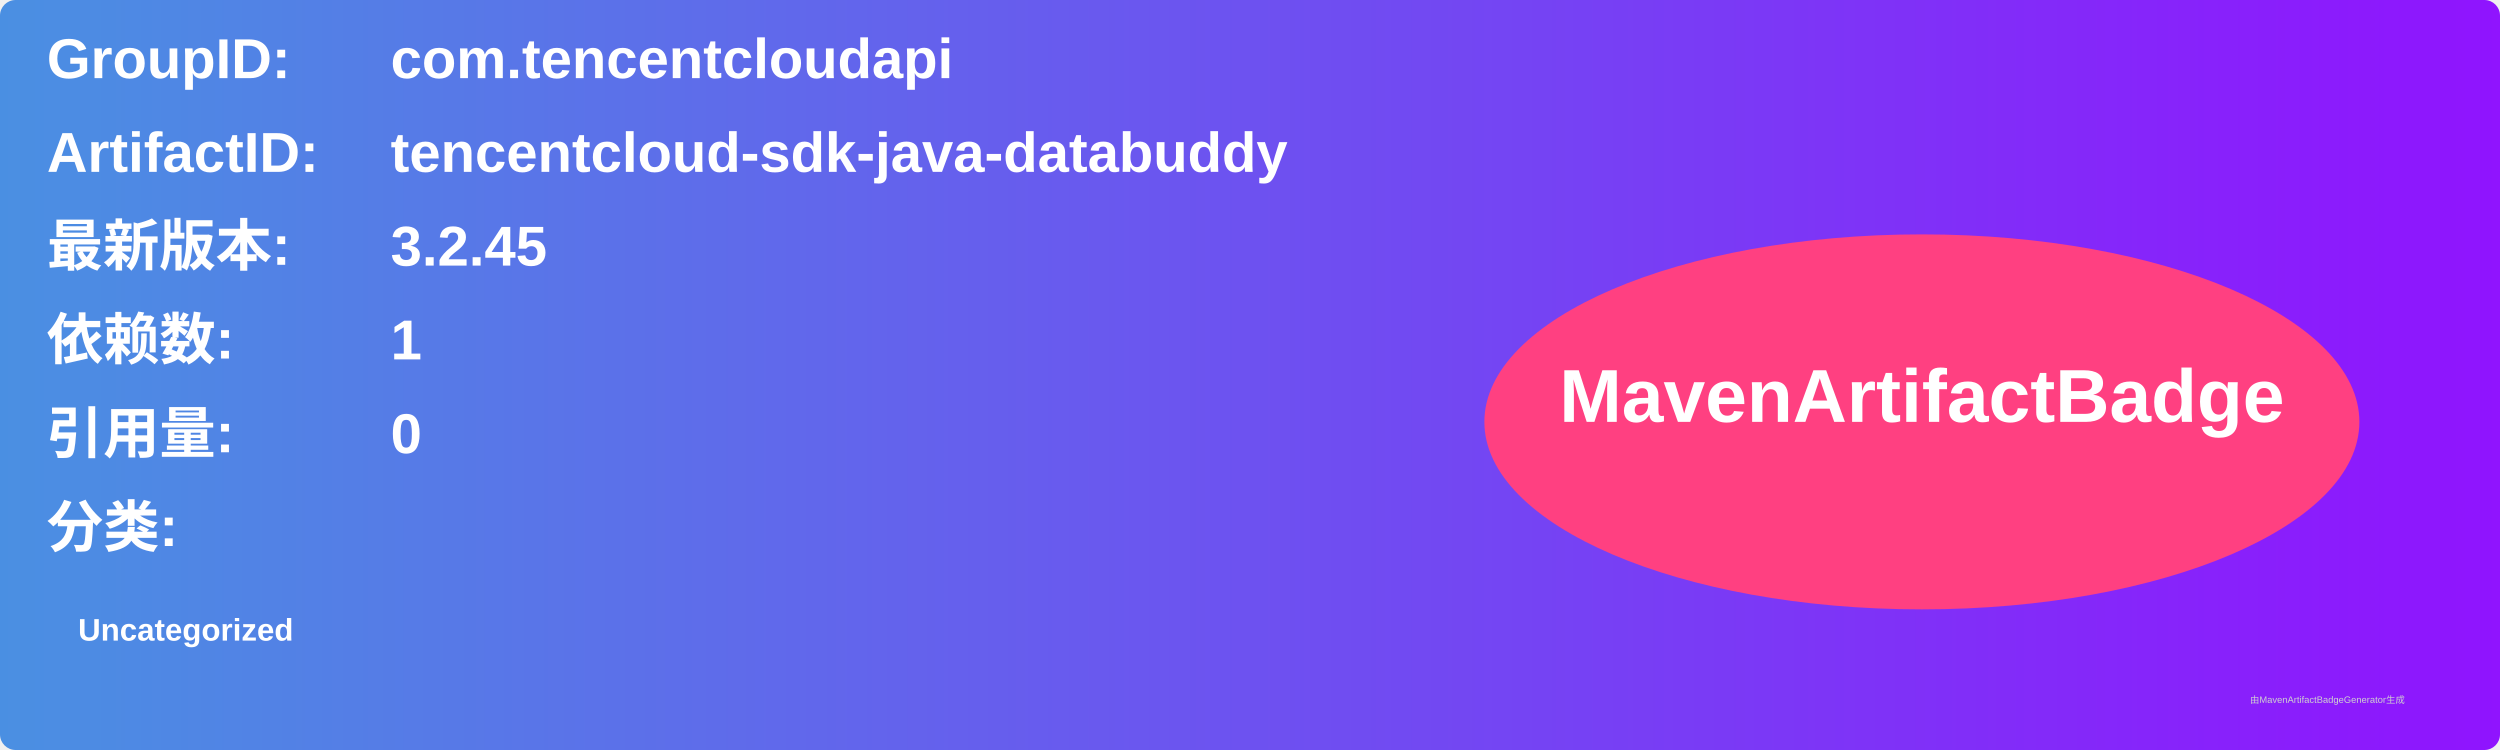
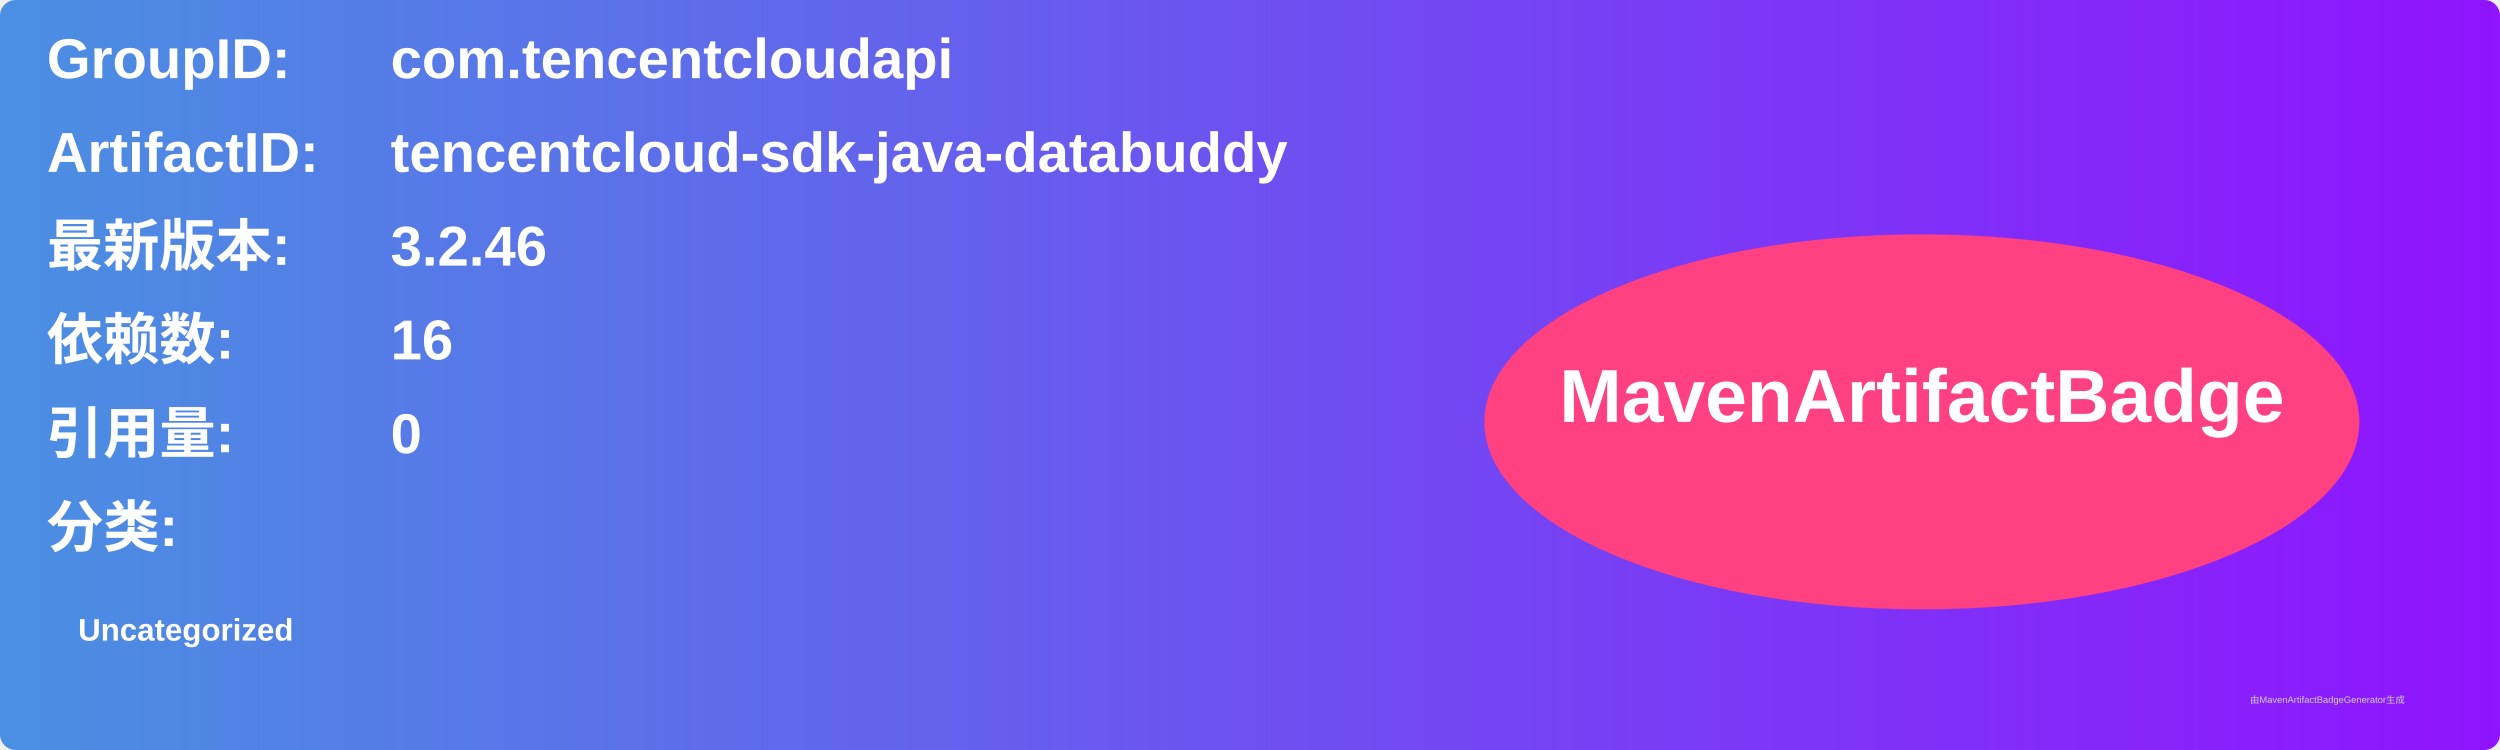
<svg xmlns="http://www.w3.org/2000/svg" width="800" height="240" viewBox="0 0 800 240">
  <linearGradient id="grad" x1="0%" y1="0%" x2="100%" y2="0%">
    <stop offset="0%" stop-color="#4a90e2" />
    <stop offset="100%" stop-color="#9013fe" />
  </linearGradient>
  <rect width="100%" height="100%" rx="5" ry="5" fill="url(#grad)" />
  <g transform="translate(15, 15)">
    <text x="0" y="10" font-family="Arial" font-size="18" fill="white" font-weight="bold" width="260">GroupID:</text>
    <text x="110" y="10" font-family="Arial" font-size="18" fill="white" font-weight="bold" width="460">com.tencentcloudapi</text>
    <text x="0" y="40" font-family="Arial" font-size="18" fill="white" font-weight="bold" width="260">ArtifactID:</text>
    <text x="110" y="40" font-family="Arial" font-size="18" fill="white" font-weight="bold" width="460">tencentcloud-sdk-java-databuddy</text>
    <text x="0" y="70" font-family="Arial" font-size="18" fill="white" font-weight="bold">最新版本:</text>
    <text x="110" y="70" font-family="Arial" font-size="18" fill="white" font-weight="bold">
-       <tspan font-weight="bold">3.2.45</tspan>
+       <tspan font-weight="bold">3.2.46</tspan>
    </text>
    <text x="0" y="100" font-family="Arial" font-size="18" fill="white" font-weight="bold">依赖数: </text>
    <text x="110" y="100" font-family="Arial" font-size="18" fill="white">
-       <tspan font-weight="bold">1</tspan>
+       <tspan font-weight="bold">16</tspan>
    </text>
    <text x="0" y="130" font-family="Arial" font-size="18" fill="white" font-weight="bold">引用量: </text>
    <text x="110" y="130" font-family="Arial" font-size="18" fill="white">
      <tspan font-weight="bold">0</tspan>
    </text>
    <text x="0" y="160" font-family="Arial" font-size="18" fill="white" font-weight="bold">分类:</text>
    <text x="10" y="190" font-family="Arial" font-size="10" fill="white">
      <tspan font-weight="bold">Uncategorized</tspan>
    </text>
    <ellipse cx="600" cy="120" rx="140" ry="60" fill="#ff4081" />
    <text x="600" y="120" text-anchor="middle" font-family="Arial" font-size="24" fill="white" font-weight="bold">MavenArtifactBadge</text>
  </g>
  <text x="720" y="225" font-family="Arial" font-size="3" fill="#d0d0d0">由MavenArtifactBadgeGenerator生成</text>
</svg>
